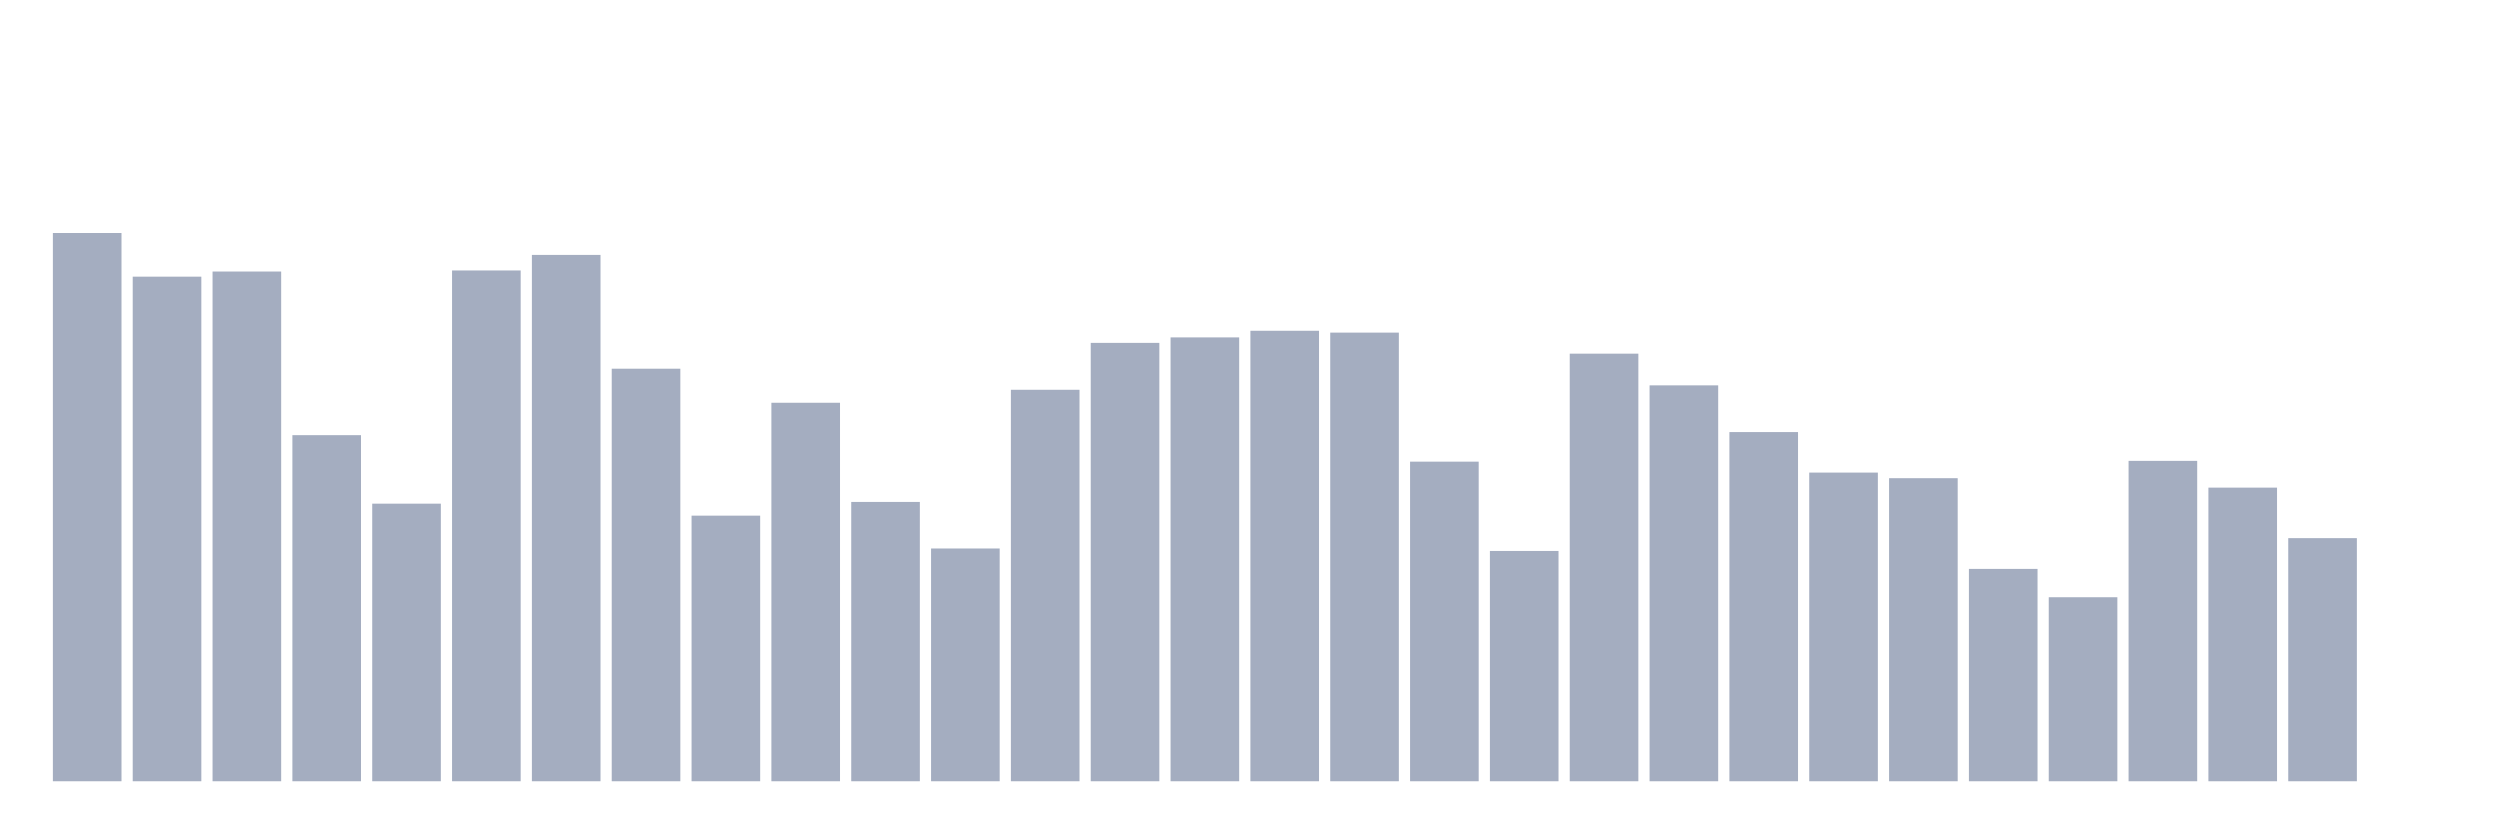
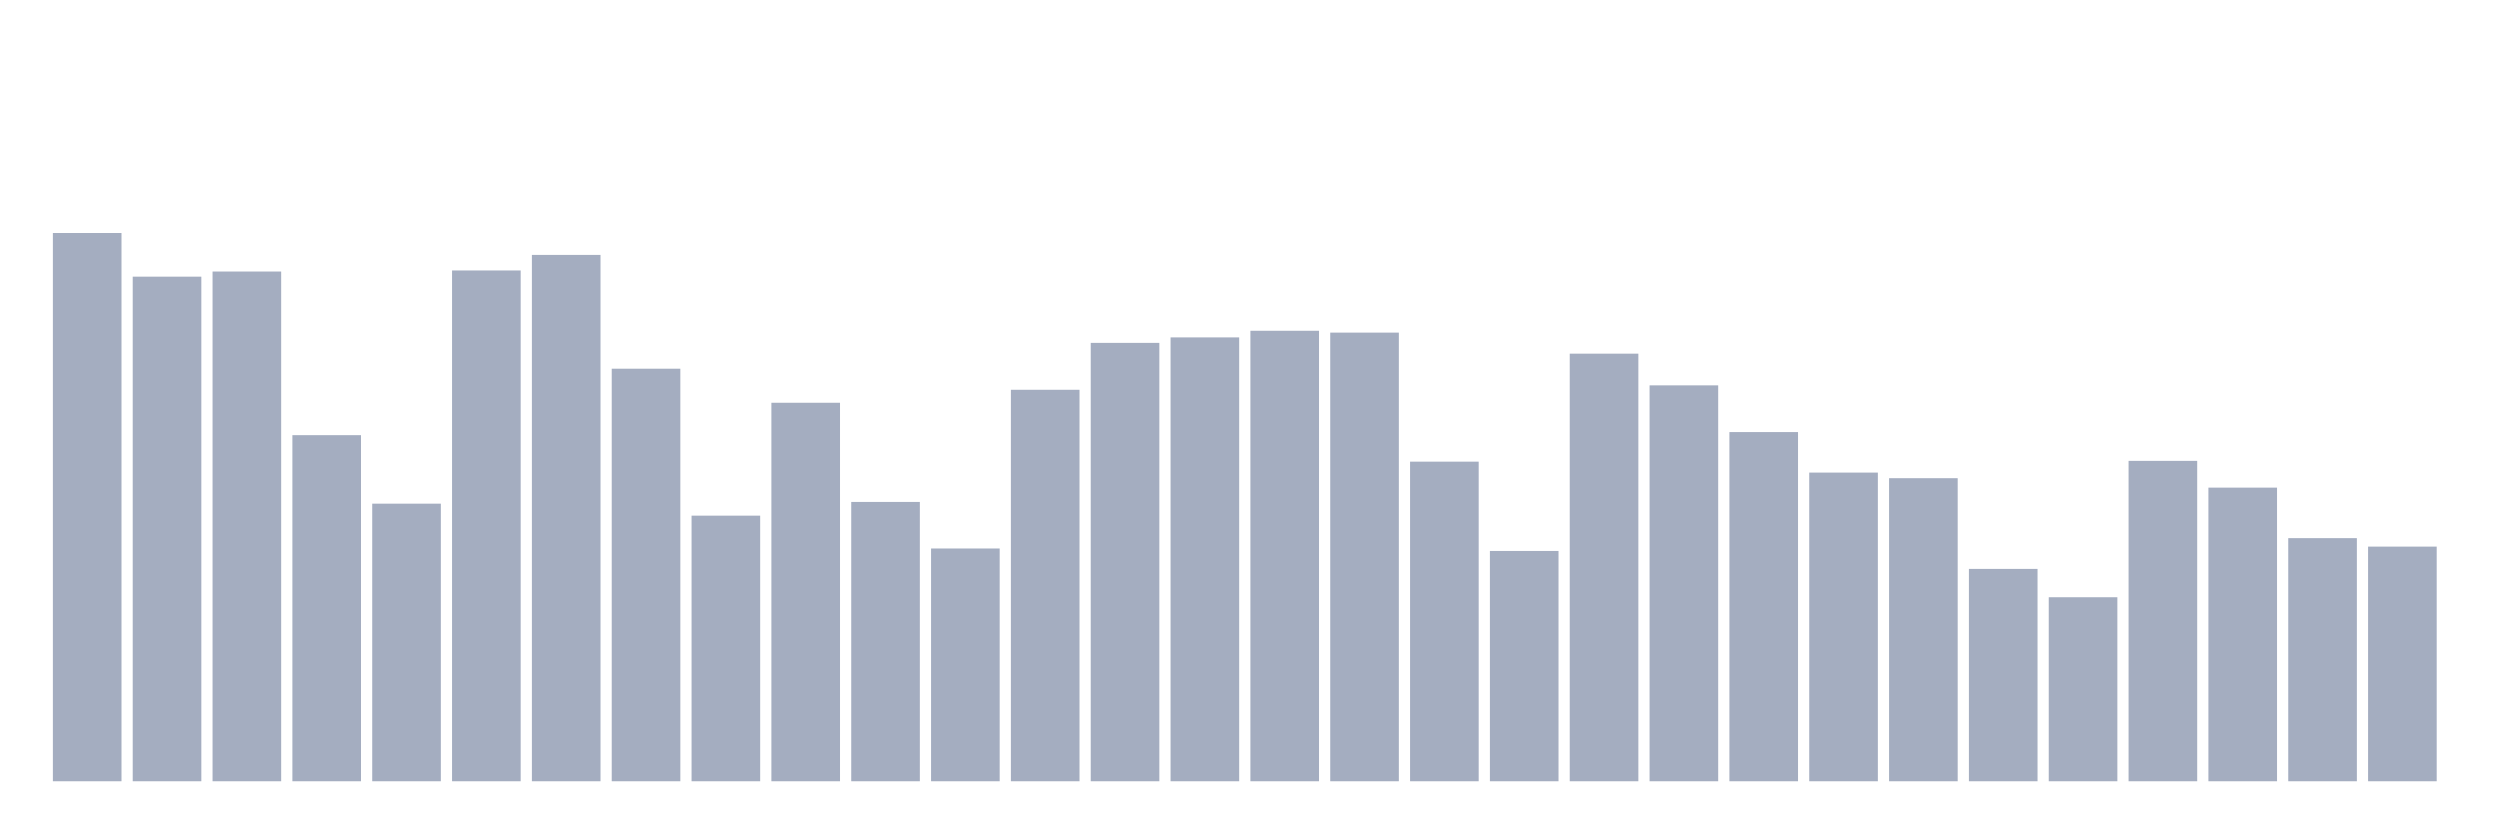
<svg xmlns="http://www.w3.org/2000/svg" viewBox="0 0 480 160">
  <g transform="translate(10,10)">
    <rect class="bar" x="0.153" width="13.175" y="34.737" height="105.263" fill="rgb(164,173,192)" />
    <rect class="bar" x="15.482" width="13.175" y="43.118" height="96.882" fill="rgb(164,173,192)" />
    <rect class="bar" x="30.81" width="13.175" y="42.133" height="97.867" fill="rgb(164,173,192)" />
    <rect class="bar" x="46.138" width="13.175" y="73.551" height="66.449" fill="rgb(164,173,192)" />
    <rect class="bar" x="61.466" width="13.175" y="86.703" height="53.297" fill="rgb(164,173,192)" />
    <rect class="bar" x="76.794" width="13.175" y="41.929" height="98.071" fill="rgb(164,173,192)" />
    <rect class="bar" x="92.123" width="13.175" y="38.943" height="101.057" fill="rgb(164,173,192)" />
    <rect class="bar" x="107.451" width="13.175" y="60.791" height="79.209" fill="rgb(164,173,192)" />
    <rect class="bar" x="122.779" width="13.175" y="89.005" height="50.995" fill="rgb(164,173,192)" />
    <rect class="bar" x="138.107" width="13.175" y="67.329" height="72.671" fill="rgb(164,173,192)" />
    <rect class="bar" x="153.436" width="13.175" y="86.372" height="53.628" fill="rgb(164,173,192)" />
    <rect class="bar" x="168.764" width="13.175" y="95.31" height="44.69" fill="rgb(164,173,192)" />
    <rect class="bar" x="184.092" width="13.175" y="64.839" height="75.161" fill="rgb(164,173,192)" />
    <rect class="bar" x="199.42" width="13.175" y="55.833" height="84.167" fill="rgb(164,173,192)" />
    <rect class="bar" x="214.748" width="13.175" y="54.78" height="85.22" fill="rgb(164,173,192)" />
    <rect class="bar" x="230.077" width="13.175" y="53.508" height="86.492" fill="rgb(164,173,192)" />
    <rect class="bar" x="245.405" width="13.175" y="53.862" height="86.138" fill="rgb(164,173,192)" />
    <rect class="bar" x="260.733" width="13.175" y="78.637" height="61.363" fill="rgb(164,173,192)" />
    <rect class="bar" x="276.061" width="13.175" y="95.784" height="44.216" fill="rgb(164,173,192)" />
    <rect class="bar" x="291.39" width="13.175" y="57.902" height="82.098" fill="rgb(164,173,192)" />
    <rect class="bar" x="306.718" width="13.175" y="63.989" height="76.011" fill="rgb(164,173,192)" />
    <rect class="bar" x="322.046" width="13.175" y="72.957" height="67.043" fill="rgb(164,173,192)" />
    <rect class="bar" x="337.374" width="13.175" y="80.736" height="59.264" fill="rgb(164,173,192)" />
    <rect class="bar" x="352.702" width="13.175" y="81.812" height="58.188" fill="rgb(164,173,192)" />
    <rect class="bar" x="368.031" width="13.175" y="99.229" height="40.771" fill="rgb(164,173,192)" />
    <rect class="bar" x="383.359" width="13.175" y="104.669" height="35.331" fill="rgb(164,173,192)" />
    <rect class="bar" x="398.687" width="13.175" y="78.487" height="61.513" fill="rgb(164,173,192)" />
    <rect class="bar" x="414.015" width="13.175" y="83.625" height="56.375" fill="rgb(164,173,192)" />
    <rect class="bar" x="429.344" width="13.175" y="93.323" height="46.677" fill="rgb(164,173,192)" />
-     <rect class="bar" x="444.672" width="13.175" y="140" height="0" fill="rgb(164,173,192)" />
+     <rect class="bar" x="444.672" width="13.175" y="94.948" height="45.052" fill="rgb(164,173,192)" />
  </g>
</svg>
